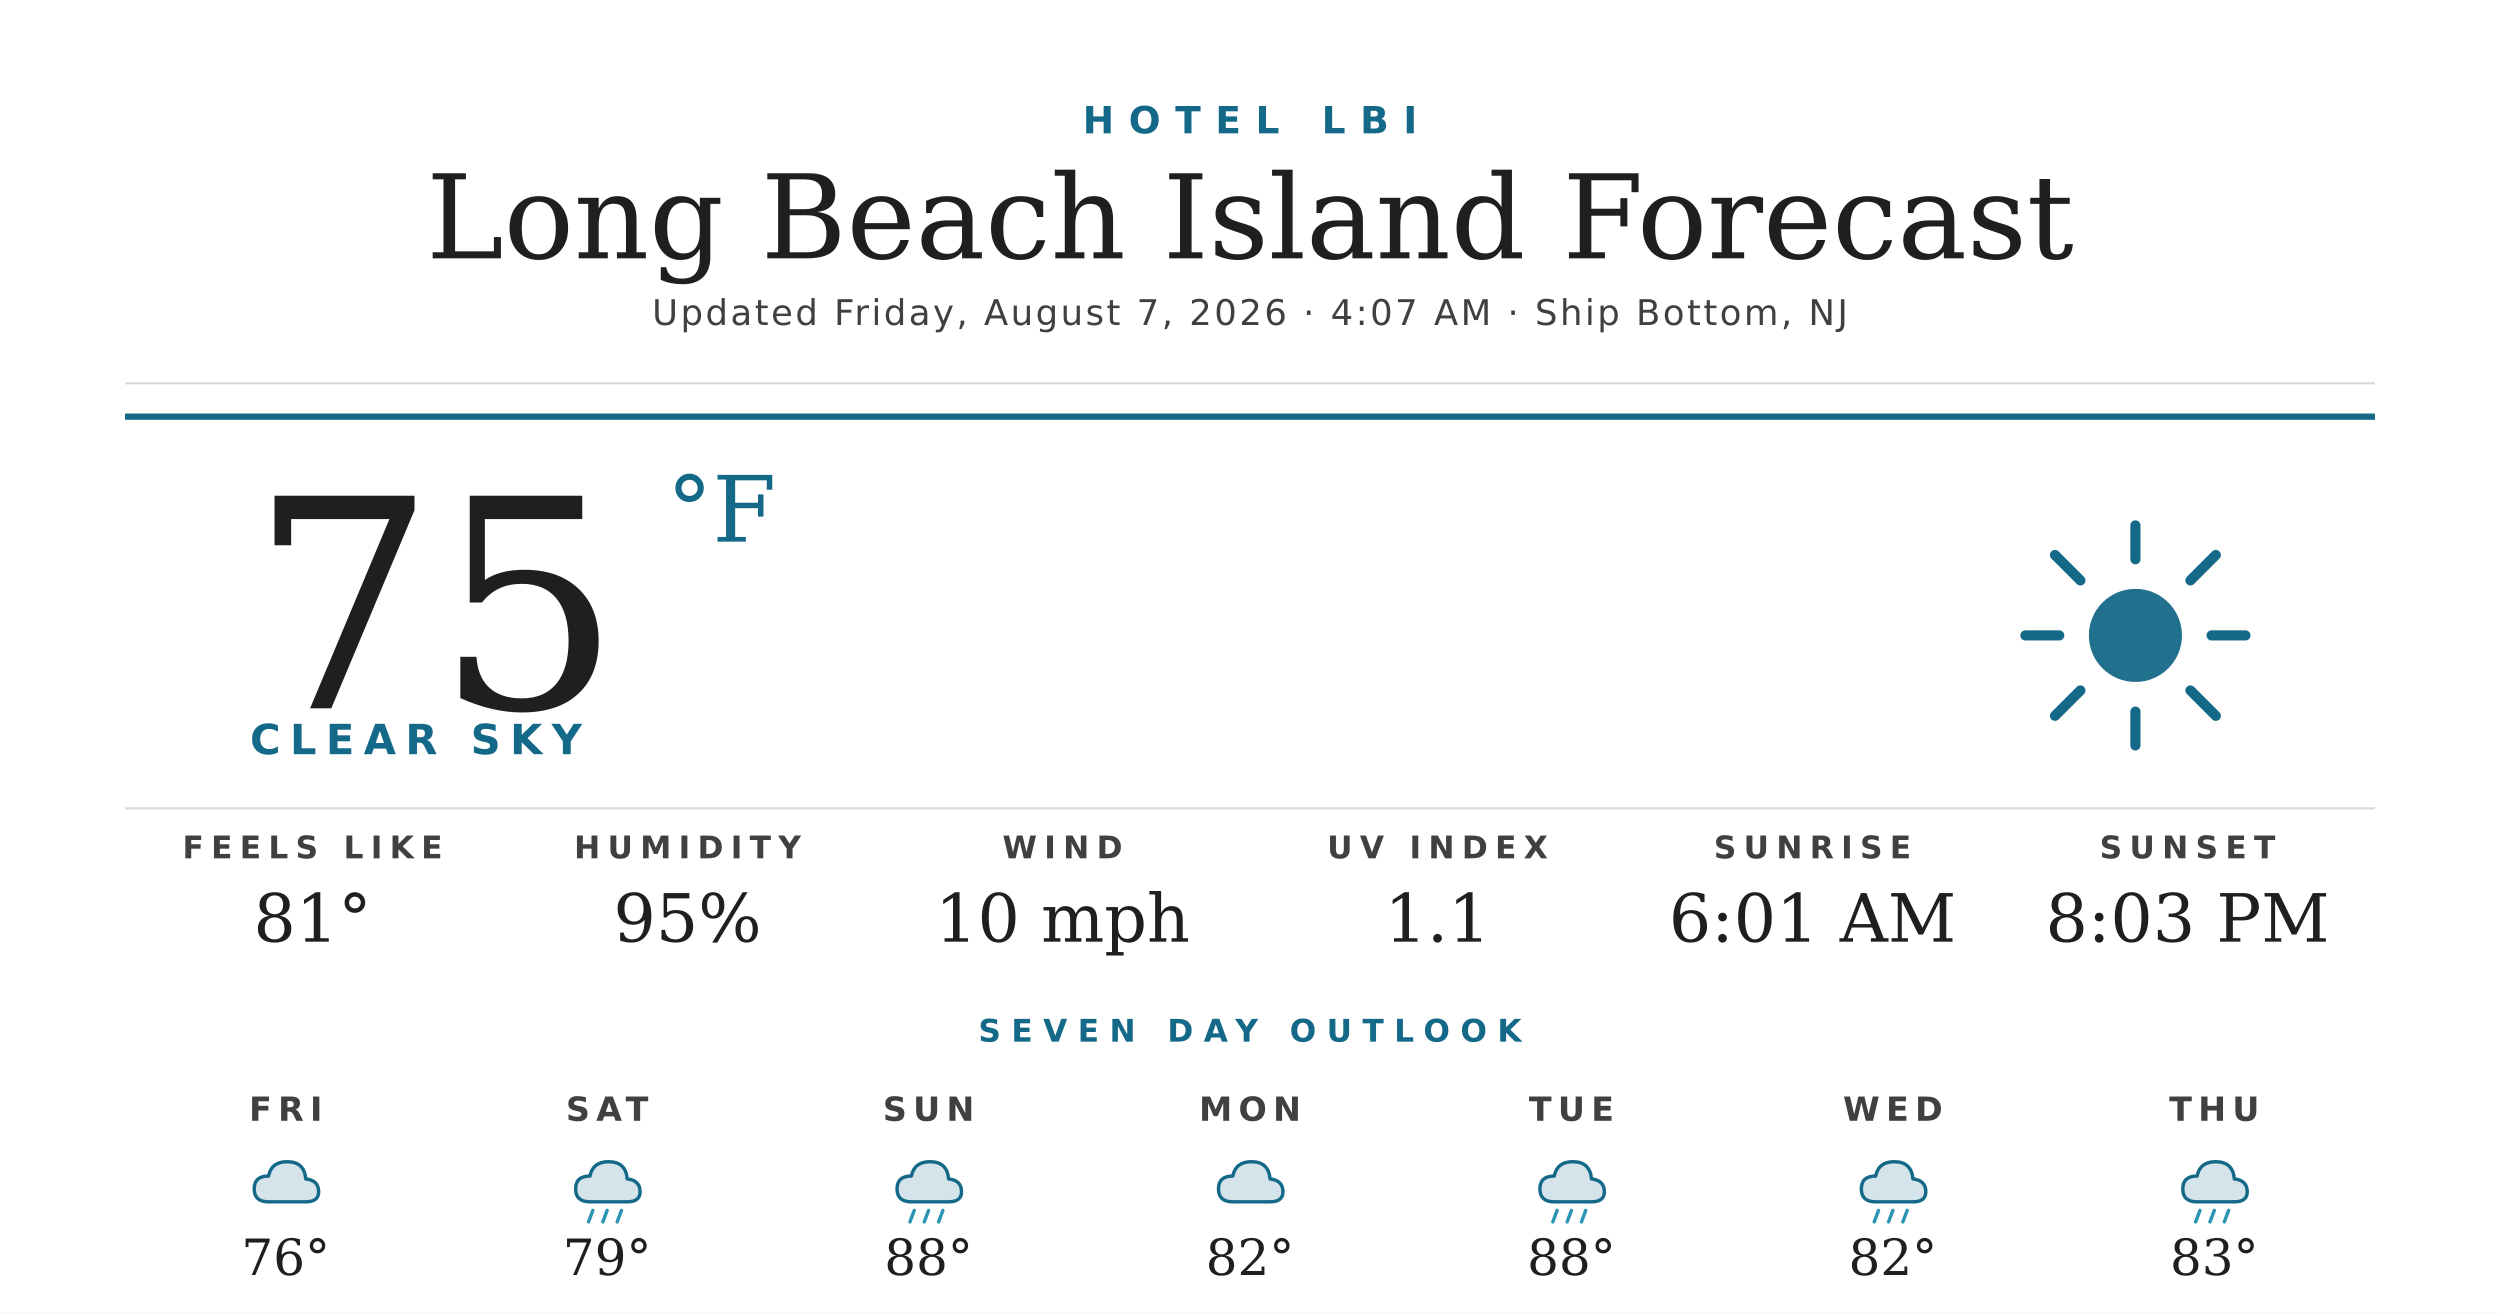
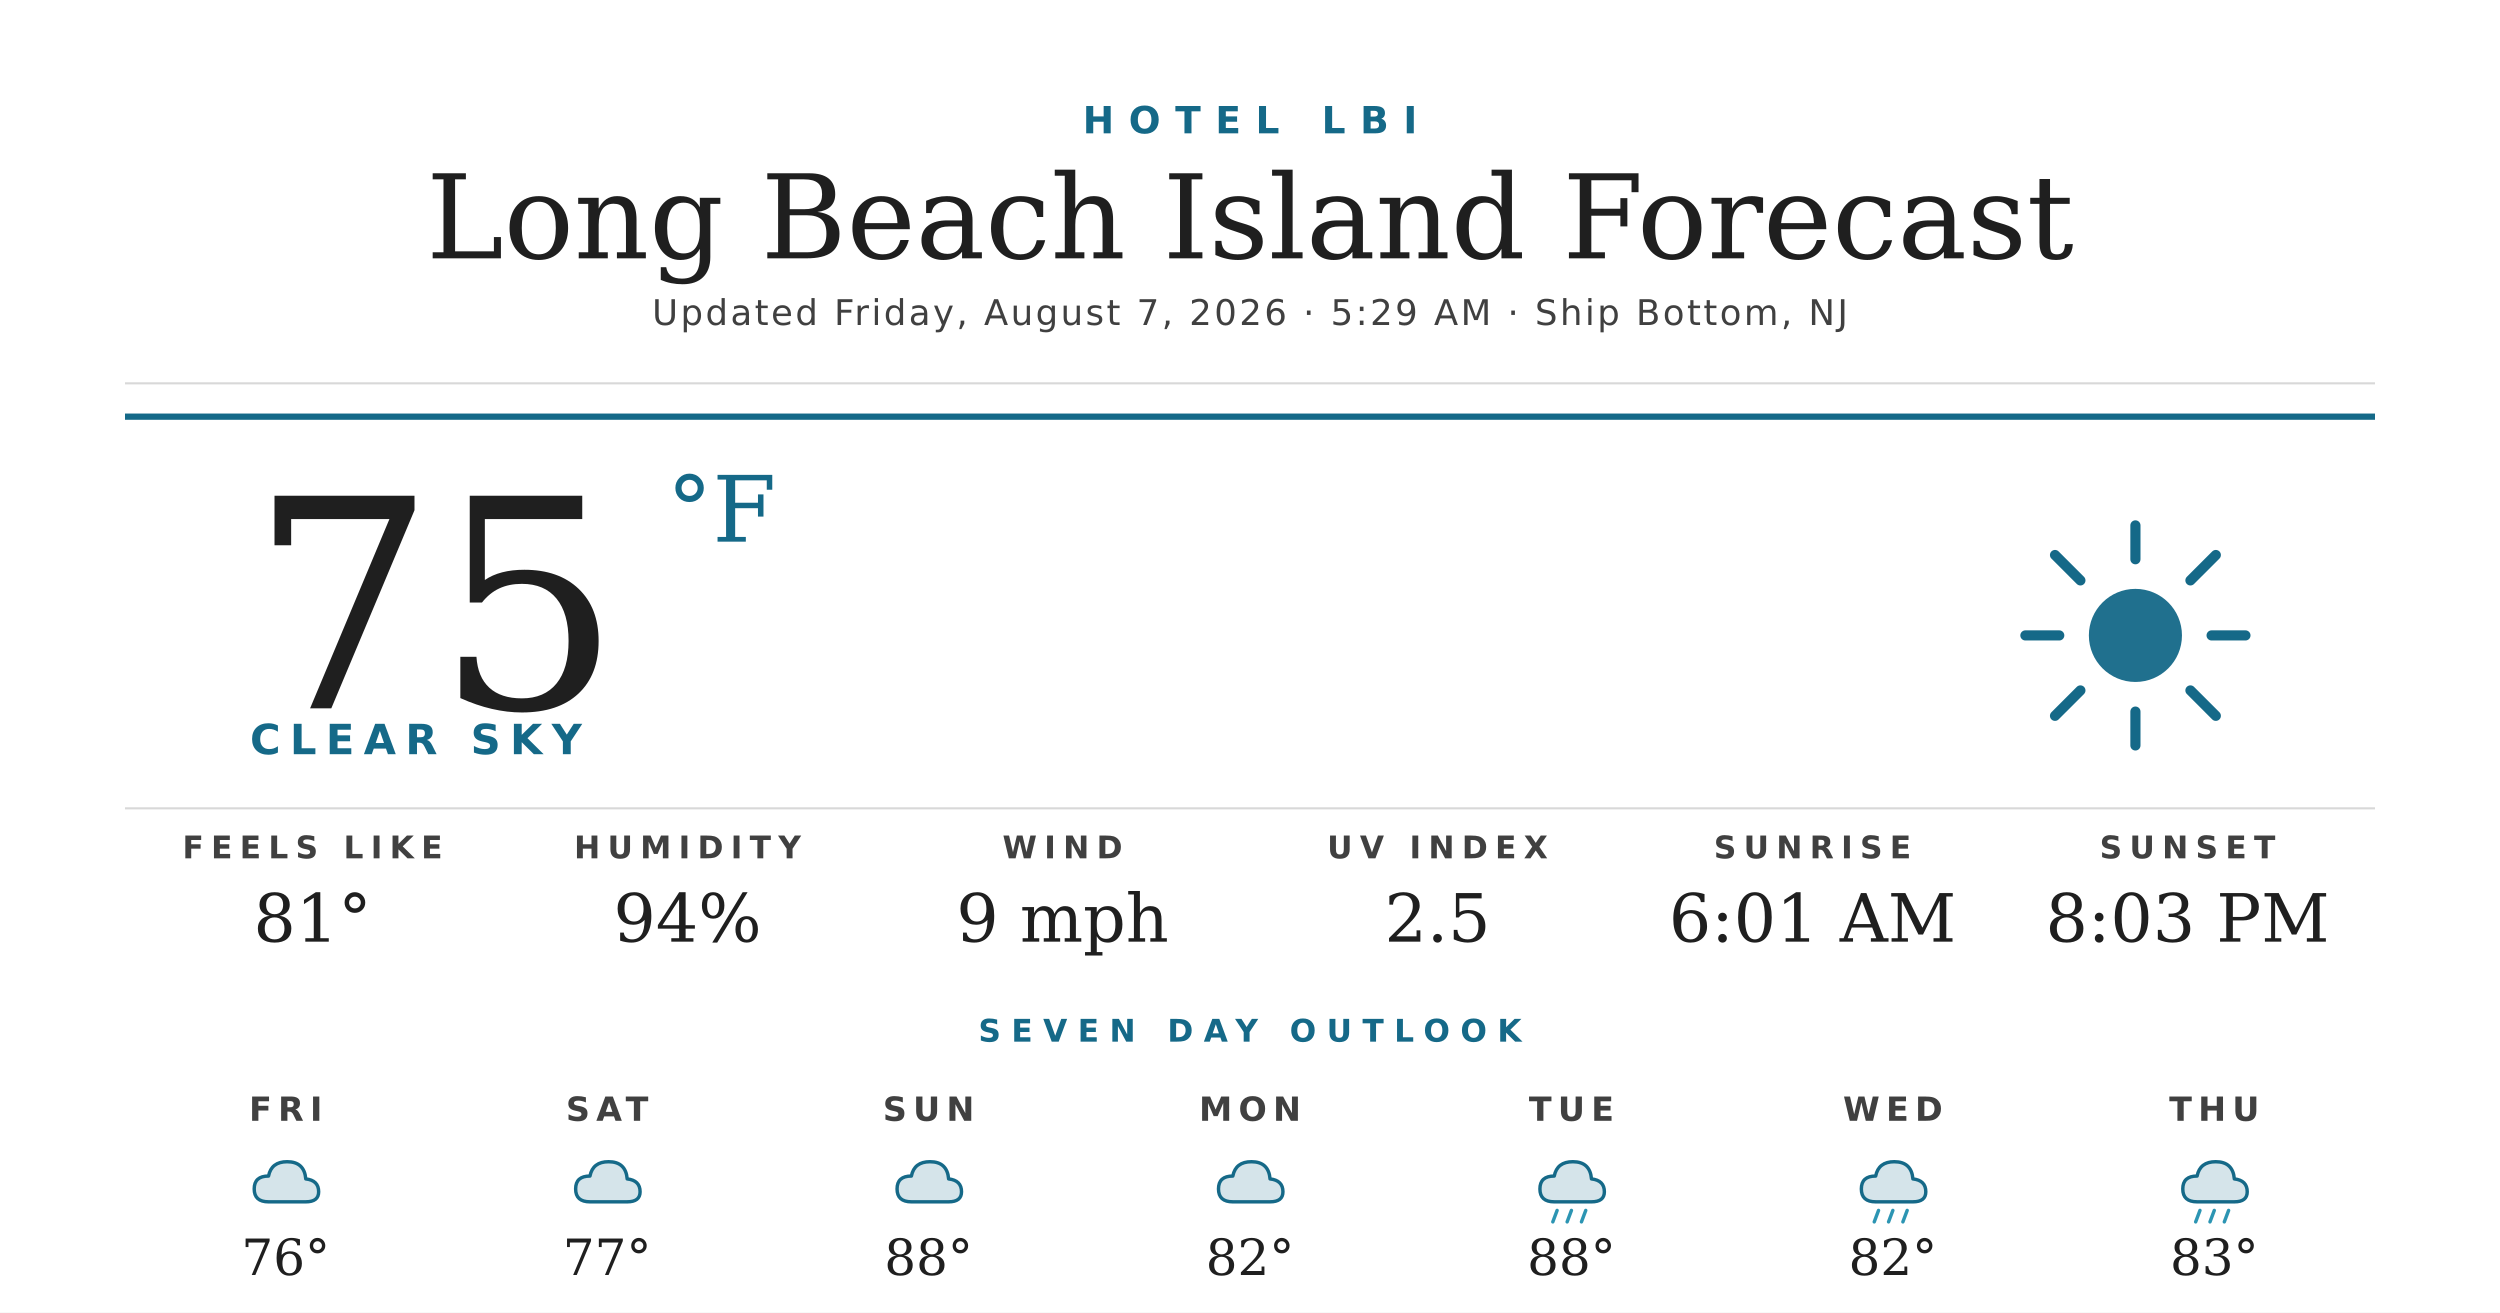
<svg xmlns="http://www.w3.org/2000/svg" width="1200" height="630" viewBox="0 0 1200 630">
  <rect width="1200" height="630" fill="#ffffff" />
  <text x="600" y="64" text-anchor="middle" font-family="'Montserrat Bold', 'Montserrat', 'DejaVu Sans', Helvetica, Arial, sans-serif" font-size="18" font-weight="700" fill="#156988" letter-spacing="7">HOTEL LBI</text>
  <text x="600" y="124" text-anchor="middle" font-family="'Prata', 'DejaVu Serif', Georgia, serif" font-size="56" fill="#1f1f1f">Long Beach Island Forecast</text>
-   <text x="600" y="156" text-anchor="middle" font-family="'Montserrat', 'DejaVu Sans', Helvetica, Arial, sans-serif" font-size="17" font-weight="500" fill="#404040" letter-spacing="1.2">Updated Friday, August 7, 2026 · 4:07 AM · Ship Bottom, NJ</text>
+   <text x="600" y="156" text-anchor="middle" font-family="'Montserrat', 'DejaVu Sans', Helvetica, Arial, sans-serif" font-size="17" font-weight="500" fill="#404040" letter-spacing="1.2">Updated Friday, August 7, 2026 · 5:29 AM · Ship Bottom, NJ</text>
  <line x1="60" y1="184" x2="1140" y2="184" stroke="#d8d8d8" stroke-width="1" />
  <line x1="60" y1="200" x2="1140" y2="200" stroke="#156988" stroke-width="3" />
  <text x="120" y="340" font-family="'Prata', 'DejaVu Serif', Georgia, serif" font-size="140" fill="#1f1f1f">75</text>
  <text x="320" y="260" font-family="'Prata', 'DejaVu Serif', Georgia, serif" font-size="44" fill="#156988">°F</text>
  <text x="120" y="362" font-family="'Montserrat Bold', 'Montserrat', 'DejaVu Sans', Helvetica, Arial, sans-serif" font-size="20" font-weight="700" fill="#156988" letter-spacing="4.5">CLEAR SKY</text>
  <g transform="translate(960,240) scale(2.03125)">
    <circle cx="32" cy="32" r="11" fill="#156988" opacity="0.95" />
    <g stroke="#156988" stroke-width="2.4" stroke-linecap="round">
      <line x1="32" y1="6" x2="32" y2="14" />
      <line x1="32" y1="50" x2="32" y2="58" />
      <line x1="6" y1="32" x2="14" y2="32" />
      <line x1="50" y1="32" x2="58" y2="32" />
      <line x1="13" y1="13" x2="19" y2="19" />
      <line x1="45" y1="45" x2="51" y2="51" />
      <line x1="13" y1="51" x2="19" y2="45" />
      <line x1="45" y1="19" x2="51" y2="13" />
    </g>
  </g>
  <line x1="60" y1="388" x2="1140" y2="388" stroke="#d8d8d8" stroke-width="1" />
  <text x="150" y="412" text-anchor="middle" font-family="'Montserrat Bold', 'Montserrat', 'DejaVu Sans', Helvetica, Arial, sans-serif" font-size="15" font-weight="700" fill="#404040" letter-spacing="3.5">FEELS LIKE</text>
  <text x="150" y="452" text-anchor="middle" font-family="'Prata', 'DejaVu Serif', Georgia, serif" font-size="32" fill="#1f1f1f">81°</text>
  <text x="330" y="412" text-anchor="middle" font-family="'Montserrat Bold', 'Montserrat', 'DejaVu Sans', Helvetica, Arial, sans-serif" font-size="15" font-weight="700" fill="#404040" letter-spacing="3.5">HUMIDITY</text>
-   <text x="330" y="452" text-anchor="middle" font-family="'Prata', 'DejaVu Serif', Georgia, serif" font-size="32" fill="#1f1f1f">95%</text>
+   <text x="330" y="452" text-anchor="middle" font-family="'Prata', 'DejaVu Serif', Georgia, serif" font-size="32" fill="#1f1f1f">94%</text>
  <text x="510" y="412" text-anchor="middle" font-family="'Montserrat Bold', 'Montserrat', 'DejaVu Sans', Helvetica, Arial, sans-serif" font-size="15" font-weight="700" fill="#404040" letter-spacing="3.5">WIND</text>
-   <text x="510" y="452" text-anchor="middle" font-family="'Prata', 'DejaVu Serif', Georgia, serif" font-size="32" fill="#1f1f1f">10 mph</text>
+   <text x="510" y="452" text-anchor="middle" font-family="'Prata', 'DejaVu Serif', Georgia, serif" font-size="32" fill="#1f1f1f">9 mph</text>
  <text x="690" y="412" text-anchor="middle" font-family="'Montserrat Bold', 'Montserrat', 'DejaVu Sans', Helvetica, Arial, sans-serif" font-size="15" font-weight="700" fill="#404040" letter-spacing="3.5">UV INDEX</text>
-   <text x="690" y="452" text-anchor="middle" font-family="'Prata', 'DejaVu Serif', Georgia, serif" font-size="32" fill="#1f1f1f">1.1</text>
+   <text x="690" y="452" text-anchor="middle" font-family="'Prata', 'DejaVu Serif', Georgia, serif" font-size="32" fill="#1f1f1f">2.5</text>
  <text x="870" y="412" text-anchor="middle" font-family="'Montserrat Bold', 'Montserrat', 'DejaVu Sans', Helvetica, Arial, sans-serif" font-size="15" font-weight="700" fill="#404040" letter-spacing="3.5">SUNRISE</text>
  <text x="870" y="452" text-anchor="middle" font-family="'Prata', 'DejaVu Serif', Georgia, serif" font-size="32" fill="#1f1f1f">6:01 AM</text>
  <text x="1050" y="412" text-anchor="middle" font-family="'Montserrat Bold', 'Montserrat', 'DejaVu Sans', Helvetica, Arial, sans-serif" font-size="15" font-weight="700" fill="#404040" letter-spacing="3.5">SUNSET</text>
  <text x="1050" y="452" text-anchor="middle" font-family="'Prata', 'DejaVu Serif', Georgia, serif" font-size="32" fill="#1f1f1f">8:03 PM</text>
  <text x="600" y="500" text-anchor="middle" font-family="'Montserrat Bold', 'Montserrat', 'DejaVu Sans', Helvetica, Arial, sans-serif" font-size="15" font-weight="700" fill="#156988" letter-spacing="5">SEVEN DAY OUTLOOK</text>
  <text x="137.143" y="538" text-anchor="middle" font-family="'Montserrat Bold', 'Montserrat', 'DejaVu Sans', Helvetica, Arial, sans-serif" font-size="16" font-weight="700" fill="#404040" letter-spacing="3">FRI</text>
  <g transform="translate(115.1429,548) scale(0.6875)">
    <path d="M20 42 Q10 42 10 33 Q10 24 20 24 Q22 14 33 14 Q45 14 46 26 Q55 27 55 35 Q55 42 46 42 Z" fill="#156988" opacity="0.18" />
    <path d="M20 42 Q10 42 10 33 Q10 24 20 24 Q22 14 33 14 Q45 14 46 26 Q55 27 55 35 Q55 42 46 42 Z" fill="none" stroke="#156988" stroke-width="2.4" stroke-linejoin="round" />
  </g>
  <text x="137.143" y="612" text-anchor="middle" font-family="'Prata', 'DejaVu Serif', Georgia, serif" font-size="24" fill="#1f1f1f">76°</text>
  <text x="291.429" y="538" text-anchor="middle" font-family="'Montserrat Bold', 'Montserrat', 'DejaVu Sans', Helvetica, Arial, sans-serif" font-size="16" font-weight="700" fill="#404040" letter-spacing="3">SAT</text>
  <g transform="translate(269.4286,548) scale(0.6875)">
    <path d="M20 42 Q10 42 10 33 Q10 24 20 24 Q22 14 33 14 Q45 14 46 26 Q55 27 55 35 Q55 42 46 42 Z" fill="#156988" opacity="0.18" />
    <path d="M20 42 Q10 42 10 33 Q10 24 20 24 Q22 14 33 14 Q45 14 46 26 Q55 27 55 35 Q55 42 46 42 Z" fill="none" stroke="#156988" stroke-width="2.4" stroke-linejoin="round" />
-     <g stroke="#2C95B3" stroke-width="2.4" stroke-linecap="round">
-       <line x1="22" y1="48" x2="19" y2="56" />
-       <line x1="32" y1="48" x2="29" y2="56" />
-       <line x1="42" y1="48" x2="39" y2="56" />
-     </g>
  </g>
-   <text x="291.429" y="612" text-anchor="middle" font-family="'Prata', 'DejaVu Serif', Georgia, serif" font-size="24" fill="#1f1f1f">79°</text>
+   <text x="291.429" y="612" text-anchor="middle" font-family="'Prata', 'DejaVu Serif', Georgia, serif" font-size="24" fill="#1f1f1f">77°</text>
  <text x="445.714" y="538" text-anchor="middle" font-family="'Montserrat Bold', 'Montserrat', 'DejaVu Sans', Helvetica, Arial, sans-serif" font-size="16" font-weight="700" fill="#404040" letter-spacing="3">SUN</text>
  <g transform="translate(423.7143,548) scale(0.6875)">
    <path d="M20 42 Q10 42 10 33 Q10 24 20 24 Q22 14 33 14 Q45 14 46 26 Q55 27 55 35 Q55 42 46 42 Z" fill="#156988" opacity="0.18" />
    <path d="M20 42 Q10 42 10 33 Q10 24 20 24 Q22 14 33 14 Q45 14 46 26 Q55 27 55 35 Q55 42 46 42 Z" fill="none" stroke="#156988" stroke-width="2.4" stroke-linejoin="round" />
-     <g stroke="#2C95B3" stroke-width="2.4" stroke-linecap="round">
-       <line x1="22" y1="48" x2="19" y2="56" />
-       <line x1="32" y1="48" x2="29" y2="56" />
-       <line x1="42" y1="48" x2="39" y2="56" />
-     </g>
  </g>
  <text x="445.714" y="612" text-anchor="middle" font-family="'Prata', 'DejaVu Serif', Georgia, serif" font-size="24" fill="#1f1f1f">88°</text>
  <text x="600" y="538" text-anchor="middle" font-family="'Montserrat Bold', 'Montserrat', 'DejaVu Sans', Helvetica, Arial, sans-serif" font-size="16" font-weight="700" fill="#404040" letter-spacing="3">MON</text>
  <g transform="translate(578,548) scale(0.6875)">
    <path d="M20 42 Q10 42 10 33 Q10 24 20 24 Q22 14 33 14 Q45 14 46 26 Q55 27 55 35 Q55 42 46 42 Z" fill="#156988" opacity="0.18" />
    <path d="M20 42 Q10 42 10 33 Q10 24 20 24 Q22 14 33 14 Q45 14 46 26 Q55 27 55 35 Q55 42 46 42 Z" fill="none" stroke="#156988" stroke-width="2.4" stroke-linejoin="round" />
  </g>
  <text x="600" y="612" text-anchor="middle" font-family="'Prata', 'DejaVu Serif', Georgia, serif" font-size="24" fill="#1f1f1f">82°</text>
  <text x="754.286" y="538" text-anchor="middle" font-family="'Montserrat Bold', 'Montserrat', 'DejaVu Sans', Helvetica, Arial, sans-serif" font-size="16" font-weight="700" fill="#404040" letter-spacing="3">TUE</text>
  <g transform="translate(732.2857,548) scale(0.6875)">
    <path d="M20 42 Q10 42 10 33 Q10 24 20 24 Q22 14 33 14 Q45 14 46 26 Q55 27 55 35 Q55 42 46 42 Z" fill="#156988" opacity="0.18" />
    <path d="M20 42 Q10 42 10 33 Q10 24 20 24 Q22 14 33 14 Q45 14 46 26 Q55 27 55 35 Q55 42 46 42 Z" fill="none" stroke="#156988" stroke-width="2.4" stroke-linejoin="round" />
    <g stroke="#2C95B3" stroke-width="2.4" stroke-linecap="round">
      <line x1="22" y1="48" x2="19" y2="56" />
      <line x1="32" y1="48" x2="29" y2="56" />
      <line x1="42" y1="48" x2="39" y2="56" />
    </g>
  </g>
  <text x="754.286" y="612" text-anchor="middle" font-family="'Prata', 'DejaVu Serif', Georgia, serif" font-size="24" fill="#1f1f1f">88°</text>
  <text x="908.571" y="538" text-anchor="middle" font-family="'Montserrat Bold', 'Montserrat', 'DejaVu Sans', Helvetica, Arial, sans-serif" font-size="16" font-weight="700" fill="#404040" letter-spacing="3">WED</text>
  <g transform="translate(886.5714,548) scale(0.6875)">
    <path d="M20 42 Q10 42 10 33 Q10 24 20 24 Q22 14 33 14 Q45 14 46 26 Q55 27 55 35 Q55 42 46 42 Z" fill="#156988" opacity="0.18" />
    <path d="M20 42 Q10 42 10 33 Q10 24 20 24 Q22 14 33 14 Q45 14 46 26 Q55 27 55 35 Q55 42 46 42 Z" fill="none" stroke="#156988" stroke-width="2.4" stroke-linejoin="round" />
    <g stroke="#2C95B3" stroke-width="2.4" stroke-linecap="round">
      <line x1="22" y1="48" x2="19" y2="56" />
      <line x1="32" y1="48" x2="29" y2="56" />
      <line x1="42" y1="48" x2="39" y2="56" />
    </g>
  </g>
  <text x="908.571" y="612" text-anchor="middle" font-family="'Prata', 'DejaVu Serif', Georgia, serif" font-size="24" fill="#1f1f1f">82°</text>
  <text x="1062.857" y="538" text-anchor="middle" font-family="'Montserrat Bold', 'Montserrat', 'DejaVu Sans', Helvetica, Arial, sans-serif" font-size="16" font-weight="700" fill="#404040" letter-spacing="3">THU</text>
  <g transform="translate(1040.857,548) scale(0.6875)">
    <path d="M20 42 Q10 42 10 33 Q10 24 20 24 Q22 14 33 14 Q45 14 46 26 Q55 27 55 35 Q55 42 46 42 Z" fill="#156988" opacity="0.18" />
    <path d="M20 42 Q10 42 10 33 Q10 24 20 24 Q22 14 33 14 Q45 14 46 26 Q55 27 55 35 Q55 42 46 42 Z" fill="none" stroke="#156988" stroke-width="2.4" stroke-linejoin="round" />
    <g stroke="#2C95B3" stroke-width="2.4" stroke-linecap="round">
      <line x1="22" y1="48" x2="19" y2="56" />
      <line x1="32" y1="48" x2="29" y2="56" />
      <line x1="42" y1="48" x2="39" y2="56" />
    </g>
  </g>
  <text x="1062.857" y="612" text-anchor="middle" font-family="'Prata', 'DejaVu Serif', Georgia, serif" font-size="24" fill="#1f1f1f">83°</text>
</svg>
